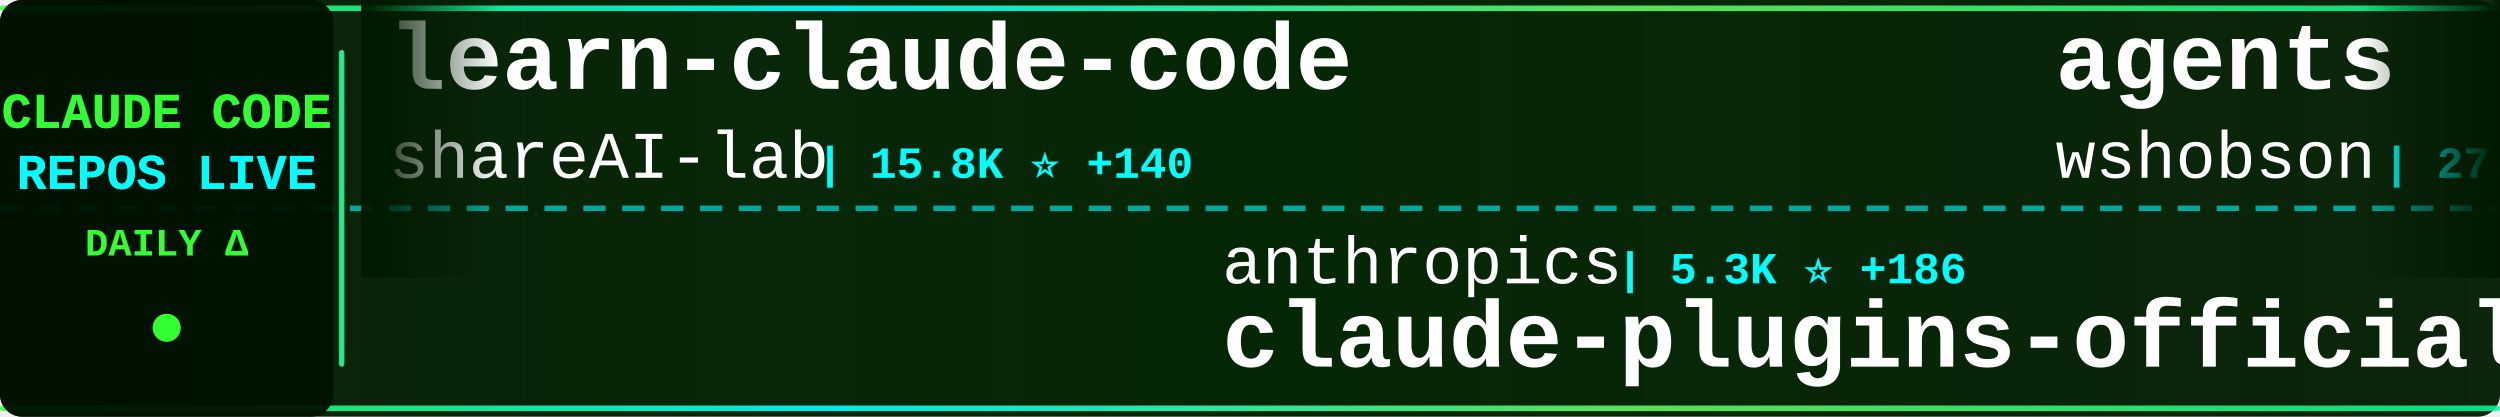
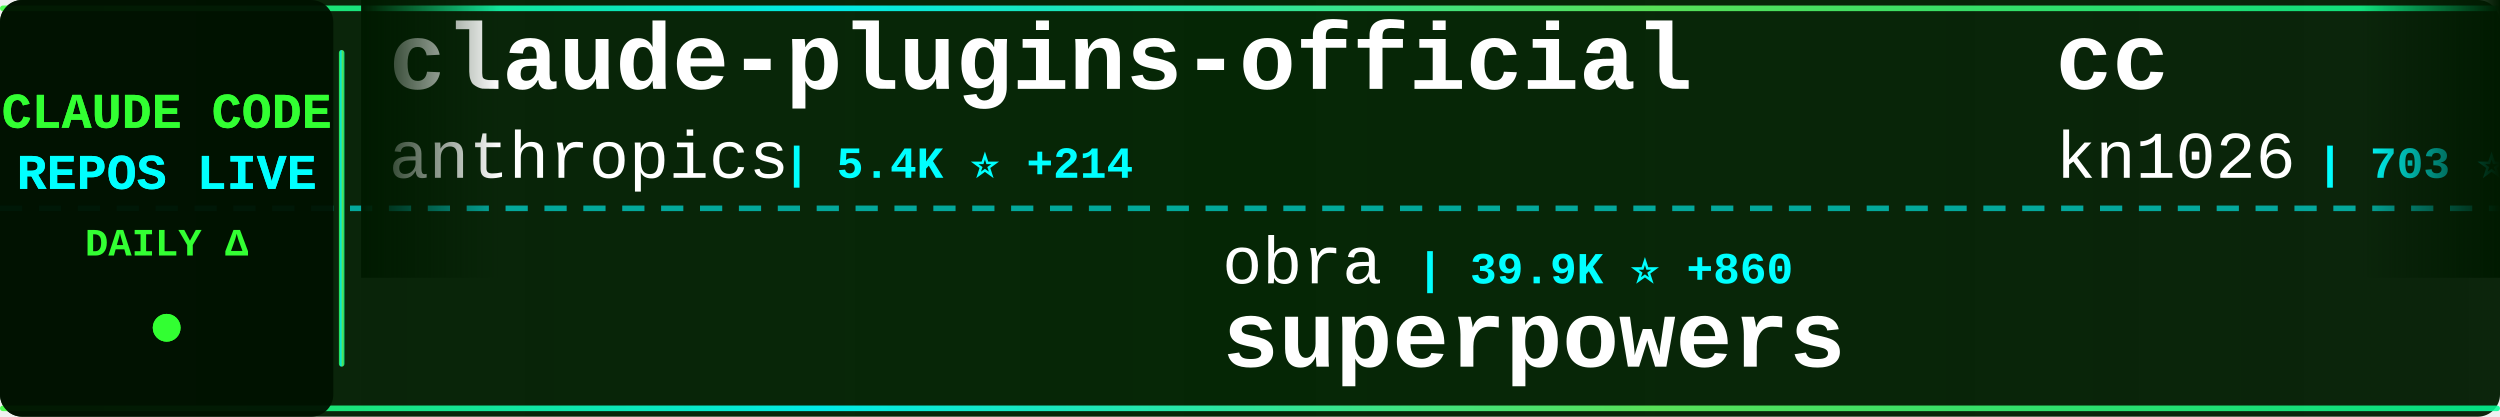
<svg xmlns="http://www.w3.org/2000/svg" width="900" height="150">
  <defs>
    <linearGradient id="tickerBg" x1="0%" y1="0%" x2="100%" y2="0%">
      <stop offset="0%" style="stop-color:#001a00;stop-opacity:0.95" />
      <stop offset="50%" style="stop-color:#002200;stop-opacity:0.98" />
      <stop offset="100%" style="stop-color:#001a00;stop-opacity:0.95" />
    </linearGradient>
    <linearGradient id="borderGrad" x1="0%" y1="0%" x2="100%" y2="0%">
      <stop offset="0%" style="stop-color:#33ff33;stop-opacity:0.85">
        <animate attributeName="stop-opacity" values="0.85;1;0.85" dur="2s" repeatCount="indefinite" />
      </stop>
      <stop offset="33%" style="stop-color:#00ffff;stop-opacity:0.9">
        <animate attributeName="stop-opacity" values="0.9;1;0.9" dur="2.2s" repeatCount="indefinite" />
      </stop>
      <stop offset="66%" style="stop-color:#66ff66;stop-opacity:0.85">
        <animate attributeName="stop-opacity" values="0.85;1;0.85" dur="1.8s" repeatCount="indefinite" />
      </stop>
      <stop offset="100%" style="stop-color:#00ff99;stop-opacity:0.85">
        <animate attributeName="stop-opacity" values="0.85;1;0.85" dur="2s" repeatCount="indefinite" />
      </stop>
    </linearGradient>
    <filter id="textGlow">
      <feGaussianBlur stdDeviation="0.1" result="coloredBlur" />
      <feMerge>
        <feMergeNode in="coloredBlur" />
        <feMergeNode in="SourceGraphic" />
      </feMerge>
    </filter>
    <filter id="metricGlow">
      <feGaussianBlur stdDeviation="0.2" result="coloredBlur" />
      <feMerge>
        <feMergeNode in="coloredBlur" />
        <feMergeNode in="SourceGraphic" />
      </feMerge>
    </filter>
    <linearGradient id="leftFade" x1="0%" y1="0%" x2="100%" y2="0%">
      <stop offset="0%" style="stop-color:#001a00;stop-opacity:1" />
      <stop offset="100%" style="stop-color:#001a00;stop-opacity:0" />
    </linearGradient>
    <linearGradient id="rightFade" x1="0%" y1="0%" x2="100%" y2="0%">
      <stop offset="0%" style="stop-color:#001a00;stop-opacity:0" />
      <stop offset="100%" style="stop-color:#001a00;stop-opacity:1" />
    </linearGradient>
  </defs>
  <rect width="900" height="150" fill="url(#tickerBg)" rx="8" />
  <rect x="0" y="2" width="900" height="2" fill="url(#borderGrad)" rx="1" />
  <rect x="0" y="146" width="900" height="2" fill="url(#borderGrad)" rx="1" />
  <line x1="0" y1="75" x2="900" y2="75" stroke="#00ffff" stroke-width="2" stroke-dasharray="8 6" opacity="0.6" />
  <rect x="0" y="0" width="120" height="150" fill="#001100" opacity="0.95" rx="8" />
  <text x="60" y="46" font-family="'Courier New', monospace" font-size="18" font-weight="bold" fill="#33ff33" text-anchor="middle" filter="url(#textGlow)">
    CLAUDE CODE
  </text>
  <text x="60" y="68" font-family="'Courier New', monospace" font-size="18" font-weight="bold" fill="#00ffff" text-anchor="middle" filter="url(#textGlow)">
    REPOS LIVE
  </text>
  <text x="60" y="92" font-family="'Courier New', monospace" font-size="14" font-weight="bold" fill="#33ff33" text-anchor="middle">
    DAILY Δ
  </text>
  <circle cx="60" cy="118" r="5" fill="#33ff33" filter="url(#metricGlow)">
    <animate attributeName="r" values="4;6;4" dur="1.5s" repeatCount="indefinite" />
    <animate attributeName="opacity" values="0.6;1;0.6" dur="1.5s" repeatCount="indefinite" />
  </circle>
  <rect x="122" y="18" width="2" height="114" fill="url(#borderGrad)" rx="1" />
  <clipPath id="tickerClip">
    <rect x="130" y="0" width="770" height="150" />
  </clipPath>
  <g clip-path="url(#tickerClip)">
    <g id="tickerItems">
      <animateTransform attributeName="transform" attributeType="XML" type="translate" from="0 0" to="-3000 0" dur="54s" repeatCount="indefinite" />
      <g transform="translate(0, 0)">
-         <text x="140" y="32" font-family="'Courier New', monospace" font-size="34" font-weight="bold" fill="#ffffff">learn-claude-code</text>
-         <text x="140" y="64" font-family="'Courier New', monospace" font-size="24" font-weight="normal" fill="#ffffff" opacity="1.0">shareAI-lab</text>
-         <text x="294" y="64" font-family="'Courier New', monospace" font-size="16" font-weight="bold" fill="#00ffff"> | 15.8K ⭐ +140</text>
+         <text x="140" y="32" font-family="'Courier New', monospace" font-size="34" font-weight="bold" fill="#ffffff">claude-plugins-official</text>
+         <text x="140" y="64" font-family="'Courier New', monospace" font-size="24" font-weight="normal" fill="#ffffff" opacity="1.0">anthropics</text>
+         <text x="282" y="64" font-family="'Courier New', monospace" font-size="16" font-weight="bold" fill="#00ffff"> | 5.4K ⭐ +214</text>
      </g>
      <g transform="translate(300, 0)">
-         <text x="140" y="102" font-family="'Courier New', monospace" font-size="24" font-weight="normal" fill="#ffffff" opacity="1.0">anthropics</text>
-         <text x="282" y="102" font-family="'Courier New', monospace" font-size="16" font-weight="bold" fill="#00ffff"> | 5.3K ⭐ +186</text>
-         <text x="140" y="132" font-family="'Courier New', monospace" font-size="34" font-weight="bold" fill="#ffffff">claude-plugins-official</text>
+         <text x="140" y="102" font-family="'Courier New', monospace" font-size="24" font-weight="normal" fill="#ffffff" opacity="1.0">obra</text>
+         <text x="210" y="102" font-family="'Courier New', monospace" font-size="16" font-weight="bold" fill="#00ffff"> | 39.9K ⭐ +860</text>
+         <text x="140" y="132" font-family="'Courier New', monospace" font-size="34" font-weight="bold" fill="#ffffff">superpowers</text>
      </g>
      <g transform="translate(600, 0)">
-         <text x="140" y="32" font-family="'Courier New', monospace" font-size="34" font-weight="bold" fill="#ffffff">agents</text>
-         <text x="140" y="64" font-family="'Courier New', monospace" font-size="24" font-weight="normal" fill="#ffffff" opacity="1.0">wshobson</text>
-         <text x="258" y="64" font-family="'Courier New', monospace" font-size="16" font-weight="bold" fill="#00ffff"> | 27.2K ⭐ +109</text>
+         <text x="140" y="32" font-family="'Courier New', monospace" font-size="34" font-weight="bold" fill="#ffffff">cc</text>
+         <text x="140" y="64" font-family="'Courier New', monospace" font-size="24" font-weight="normal" fill="#ffffff" opacity="1.0">kn1026</text>
+         <text x="234" y="64" font-family="'Courier New', monospace" font-size="16" font-weight="bold" fill="#00ffff"> | 703 ⭐</text>
      </g>
      <g transform="translate(900, 0)">
-         <text x="140" y="102" font-family="'Courier New', monospace" font-size="24" font-weight="normal" fill="#ffffff" opacity="1.0">lyconear</text>
-         <text x="258" y="102" font-family="'Courier New', monospace" font-size="16" font-weight="bold" fill="#00ffff"> | 4 ⭐</text>
-         <text x="140" y="132" font-family="'Courier New', monospace" font-size="34" font-weight="bold" fill="#ffffff">Claude-Code</text>
+         <text x="140" y="102" font-family="'Courier New', monospace" font-size="24" font-weight="normal" fill="#ffffff" opacity="1.0">JessyTsui</text>
+         <text x="270" y="102" font-family="'Courier New', monospace" font-size="16" font-weight="bold" fill="#00ffff"> | 985 ⭐ +6</text>
+         <text x="140" y="132" font-family="'Courier New', monospace" font-size="34" font-weight="bold" fill="#ffffff">Claude-Code-Remote</text>
      </g>
      <g transform="translate(1200, 0)">
-         <text x="140" y="32" font-family="'Courier New', monospace" font-size="34" font-weight="bold" fill="#ffffff">claude-code-prompt-impro...</text>
-         <text x="140" y="64" font-family="'Courier New', monospace" font-size="24" font-weight="normal" fill="#ffffff" opacity="1.0">severity1</text>
-         <text x="270" y="64" font-family="'Courier New', monospace" font-size="16" font-weight="bold" fill="#00ffff"> | 1.1K ⭐ +5</text>
+         <text x="140" y="32" font-family="'Courier New', monospace" font-size="34" font-weight="bold" fill="#ffffff">claude-code-tresor</text>
+         <text x="140" y="64" font-family="'Courier New', monospace" font-size="24" font-weight="normal" fill="#ffffff" opacity="1.0">alirezarezvani</text>
+         <text x="330" y="64" font-family="'Courier New', monospace" font-size="16" font-weight="bold" fill="#00ffff"> | 473 ⭐ +13</text>
      </g>
      <g transform="translate(1500, 0)">
-         <text x="140" y="102" font-family="'Courier New', monospace" font-size="24" font-weight="normal" fill="#ffffff" opacity="1.0">timothywarner-org</text>
-         <text x="366" y="102" font-family="'Courier New', monospace" font-size="16" font-weight="bold" fill="#00ffff"> | 194 ⭐ +1</text>
-         <text x="140" y="132" font-family="'Courier New', monospace" font-size="34" font-weight="bold" fill="#ffffff">claude-code</text>
+         <text x="140" y="102" font-family="'Courier New', monospace" font-size="24" font-weight="normal" fill="#ffffff" opacity="1.0">anthropics</text>
+         <text x="282" y="102" font-family="'Courier New', monospace" font-size="16" font-weight="bold" fill="#00ffff"> | 4.4K ⭐ +18</text>
+         <text x="140" y="132" font-family="'Courier New', monospace" font-size="34" font-weight="bold" fill="#ffffff">claude-agent-sdk-python</text>
      </g>
      <g transform="translate(1800, 0)">
-         <text x="140" y="32" font-family="'Courier New', monospace" font-size="34" font-weight="bold" fill="#ffffff">claude-code-mcp</text>
-         <text x="140" y="64" font-family="'Courier New', monospace" font-size="24" font-weight="normal" fill="#ffffff" opacity="1.0">steipete</text>
-         <text x="258" y="64" font-family="'Courier New', monospace" font-size="16" font-weight="bold" fill="#00ffff"> | 1.0K ⭐ +3</text>
+         <text x="140" y="32" font-family="'Courier New', monospace" font-size="34" font-weight="bold" fill="#ffffff">cc-switch</text>
+         <text x="140" y="64" font-family="'Courier New', monospace" font-size="24" font-weight="normal" fill="#ffffff" opacity="1.0">farion1231</text>
+         <text x="282" y="64" font-family="'Courier New', monospace" font-size="16" font-weight="bold" fill="#00ffff"> | 14.8K ⭐ +280</text>
      </g>
      <g transform="translate(2100, 0)">
-         <text x="140" y="102" font-family="'Courier New', monospace" font-size="24" font-weight="normal" fill="#ffffff" opacity="1.0">PleasePrompto</text>
-         <text x="318" y="102" font-family="'Courier New', monospace" font-size="16" font-weight="bold" fill="#00ffff"> | 2.9K ⭐ +55</text>
-         <text x="140" y="132" font-family="'Courier New', monospace" font-size="34" font-weight="bold" fill="#ffffff">notebooklm-skill</text>
+         <text x="140" y="102" font-family="'Courier New', monospace" font-size="24" font-weight="normal" fill="#ffffff" opacity="1.0">anthropics</text>
+         <text x="282" y="102" font-family="'Courier New', monospace" font-size="16" font-weight="bold" fill="#00ffff"> | 563 ⭐</text>
+         <text x="140" y="132" font-family="'Courier New', monospace" font-size="34" font-weight="bold" fill="#ffffff">claude-code-base-action</text>
      </g>
      <g transform="translate(2400, 0)">
-         <text x="140" y="32" font-family="'Courier New', monospace" font-size="34" font-weight="bold" fill="#ffffff">claude-code</text>
-         <text x="140" y="64" font-family="'Courier New', monospace" font-size="24" font-weight="normal" fill="#ffffff" opacity="1.0">anthropics</text>
-         <text x="282" y="64" font-family="'Courier New', monospace" font-size="16" font-weight="bold" fill="#00ffff"> | 62.1K ⭐ +383</text>
+         <text x="140" y="32" font-family="'Courier New', monospace" font-size="34" font-weight="bold" fill="#ffffff">claude-code-cookbook</text>
+         <text x="140" y="64" font-family="'Courier New', monospace" font-size="24" font-weight="normal" fill="#ffffff" opacity="1.0">wasabeef</text>
+         <text x="258" y="64" font-family="'Courier New', monospace" font-size="16" font-weight="bold" fill="#00ffff"> | 988 ⭐ +2</text>
      </g>
      <g transform="translate(2700, 0)">
-         <text x="140" y="102" font-family="'Courier New', monospace" font-size="24" font-weight="normal" fill="#ffffff" opacity="1.0">rizethereum</text>
-         <text x="294" y="102" font-family="'Courier New', monospace" font-size="16" font-weight="bold" fill="#00ffff"> | 1.7K ⭐</text>
-         <text x="140" y="132" font-family="'Courier New', monospace" font-size="34" font-weight="bold" fill="#ffffff">claude-code-requirements...</text>
+         <text x="140" y="102" font-family="'Courier New', monospace" font-size="24" font-weight="normal" fill="#ffffff" opacity="1.0">zhukunpenglinyutong</text>
+         <text x="390" y="102" font-family="'Courier New', monospace" font-size="16" font-weight="bold" fill="#00ffff"> | 997 ⭐ +47</text>
+         <text x="140" y="132" font-family="'Courier New', monospace" font-size="34" font-weight="bold" fill="#ffffff">idea-claude-code-gui</text>
      </g>
      <g transform="translate(3000, 0)">
-         <text x="140" y="32" font-family="'Courier New', monospace" font-size="34" font-weight="bold" fill="#ffffff">learn-claude-code</text>
-         <text x="140" y="64" font-family="'Courier New', monospace" font-size="24" font-weight="normal" fill="#ffffff" opacity="1.0">shareAI-lab</text>
-         <text x="294" y="64" font-family="'Courier New', monospace" font-size="16" font-weight="bold" fill="#00ffff"> | 15.8K ⭐ +140</text>
+         <text x="140" y="32" font-family="'Courier New', monospace" font-size="34" font-weight="bold" fill="#ffffff">claude-plugins-official</text>
+         <text x="140" y="64" font-family="'Courier New', monospace" font-size="24" font-weight="normal" fill="#ffffff" opacity="1.0">anthropics</text>
+         <text x="282" y="64" font-family="'Courier New', monospace" font-size="16" font-weight="bold" fill="#00ffff"> | 5.4K ⭐ +214</text>
      </g>
      <g transform="translate(3300, 0)">
-         <text x="140" y="102" font-family="'Courier New', monospace" font-size="24" font-weight="normal" fill="#ffffff" opacity="1.0">anthropics</text>
-         <text x="282" y="102" font-family="'Courier New', monospace" font-size="16" font-weight="bold" fill="#00ffff"> | 5.3K ⭐ +186</text>
-         <text x="140" y="132" font-family="'Courier New', monospace" font-size="34" font-weight="bold" fill="#ffffff">claude-plugins-official</text>
+         <text x="140" y="102" font-family="'Courier New', monospace" font-size="24" font-weight="normal" fill="#ffffff" opacity="1.0">obra</text>
+         <text x="210" y="102" font-family="'Courier New', monospace" font-size="16" font-weight="bold" fill="#00ffff"> | 39.9K ⭐ +860</text>
+         <text x="140" y="132" font-family="'Courier New', monospace" font-size="34" font-weight="bold" fill="#ffffff">superpowers</text>
      </g>
      <g transform="translate(3600, 0)">
-         <text x="140" y="32" font-family="'Courier New', monospace" font-size="34" font-weight="bold" fill="#ffffff">agents</text>
-         <text x="140" y="64" font-family="'Courier New', monospace" font-size="24" font-weight="normal" fill="#ffffff" opacity="1.0">wshobson</text>
-         <text x="258" y="64" font-family="'Courier New', monospace" font-size="16" font-weight="bold" fill="#00ffff"> | 27.2K ⭐ +109</text>
+         <text x="140" y="32" font-family="'Courier New', monospace" font-size="34" font-weight="bold" fill="#ffffff">cc</text>
+         <text x="140" y="64" font-family="'Courier New', monospace" font-size="24" font-weight="normal" fill="#ffffff" opacity="1.0">kn1026</text>
+         <text x="234" y="64" font-family="'Courier New', monospace" font-size="16" font-weight="bold" fill="#00ffff"> | 703 ⭐</text>
      </g>
      <g transform="translate(3900, 0)">
-         <text x="140" y="102" font-family="'Courier New', monospace" font-size="24" font-weight="normal" fill="#ffffff" opacity="1.0">lyconear</text>
-         <text x="258" y="102" font-family="'Courier New', monospace" font-size="16" font-weight="bold" fill="#00ffff"> | 4 ⭐</text>
-         <text x="140" y="132" font-family="'Courier New', monospace" font-size="34" font-weight="bold" fill="#ffffff">Claude-Code</text>
+         <text x="140" y="102" font-family="'Courier New', monospace" font-size="24" font-weight="normal" fill="#ffffff" opacity="1.0">JessyTsui</text>
+         <text x="270" y="102" font-family="'Courier New', monospace" font-size="16" font-weight="bold" fill="#00ffff"> | 985 ⭐ +6</text>
+         <text x="140" y="132" font-family="'Courier New', monospace" font-size="34" font-weight="bold" fill="#ffffff">Claude-Code-Remote</text>
      </g>
    </g>
  </g>
  <rect x="130" y="0" width="50" height="100" fill="url(#leftFade)" />
  <rect x="850" y="0" width="50" height="100" fill="url(#rightFade)" />
</svg>
